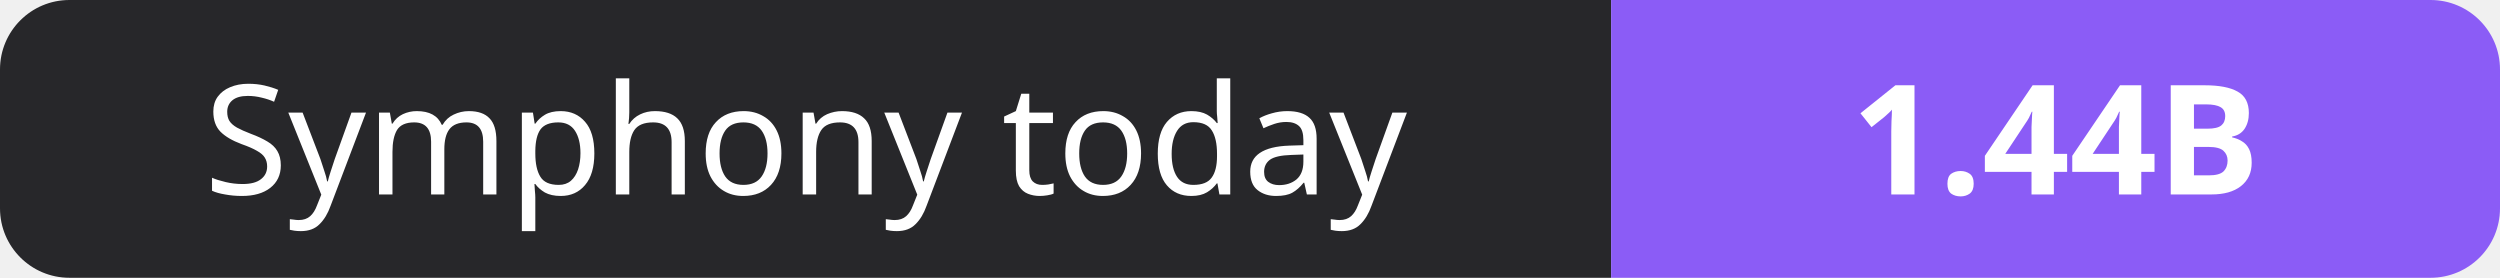
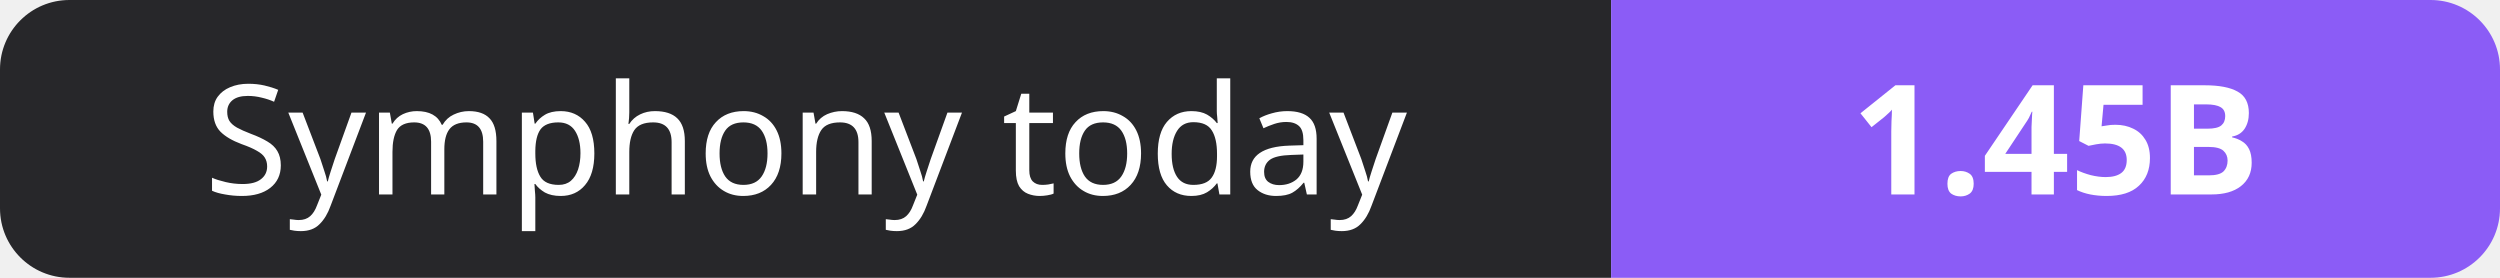
- <svg xmlns="http://www.w3.org/2000/svg" width="180" height="20" role="img" aria-label="Symphony today: 1.44B">
+ <svg xmlns="http://www.w3.org/2000/svg" width="180" height="20" role="img" aria-label="Symphony today: 1.45B">
  <clipPath id="r">
    <rect width="180" height="20" rx="5" fill="#fff" />
  </clipPath>
  <g clip-path="url(#r)">
    <rect width="116" height="20" fill="#27272a" />
    <rect x="116" width="64" height="20" fill="#8b5cf6" />
  </g>
  <g fill="#fff" text-anchor="middle" font-family="Verdana,Geneva,sans-serif" font-size="11">
    <text x="58.0" y="14">Symphony today</text>
-     <text x="148.0" y="14" font-weight="700">1.44B</text>
+     <text x="148.0" y="14" font-weight="700">1.45B</text>
  </g>
</svg>
